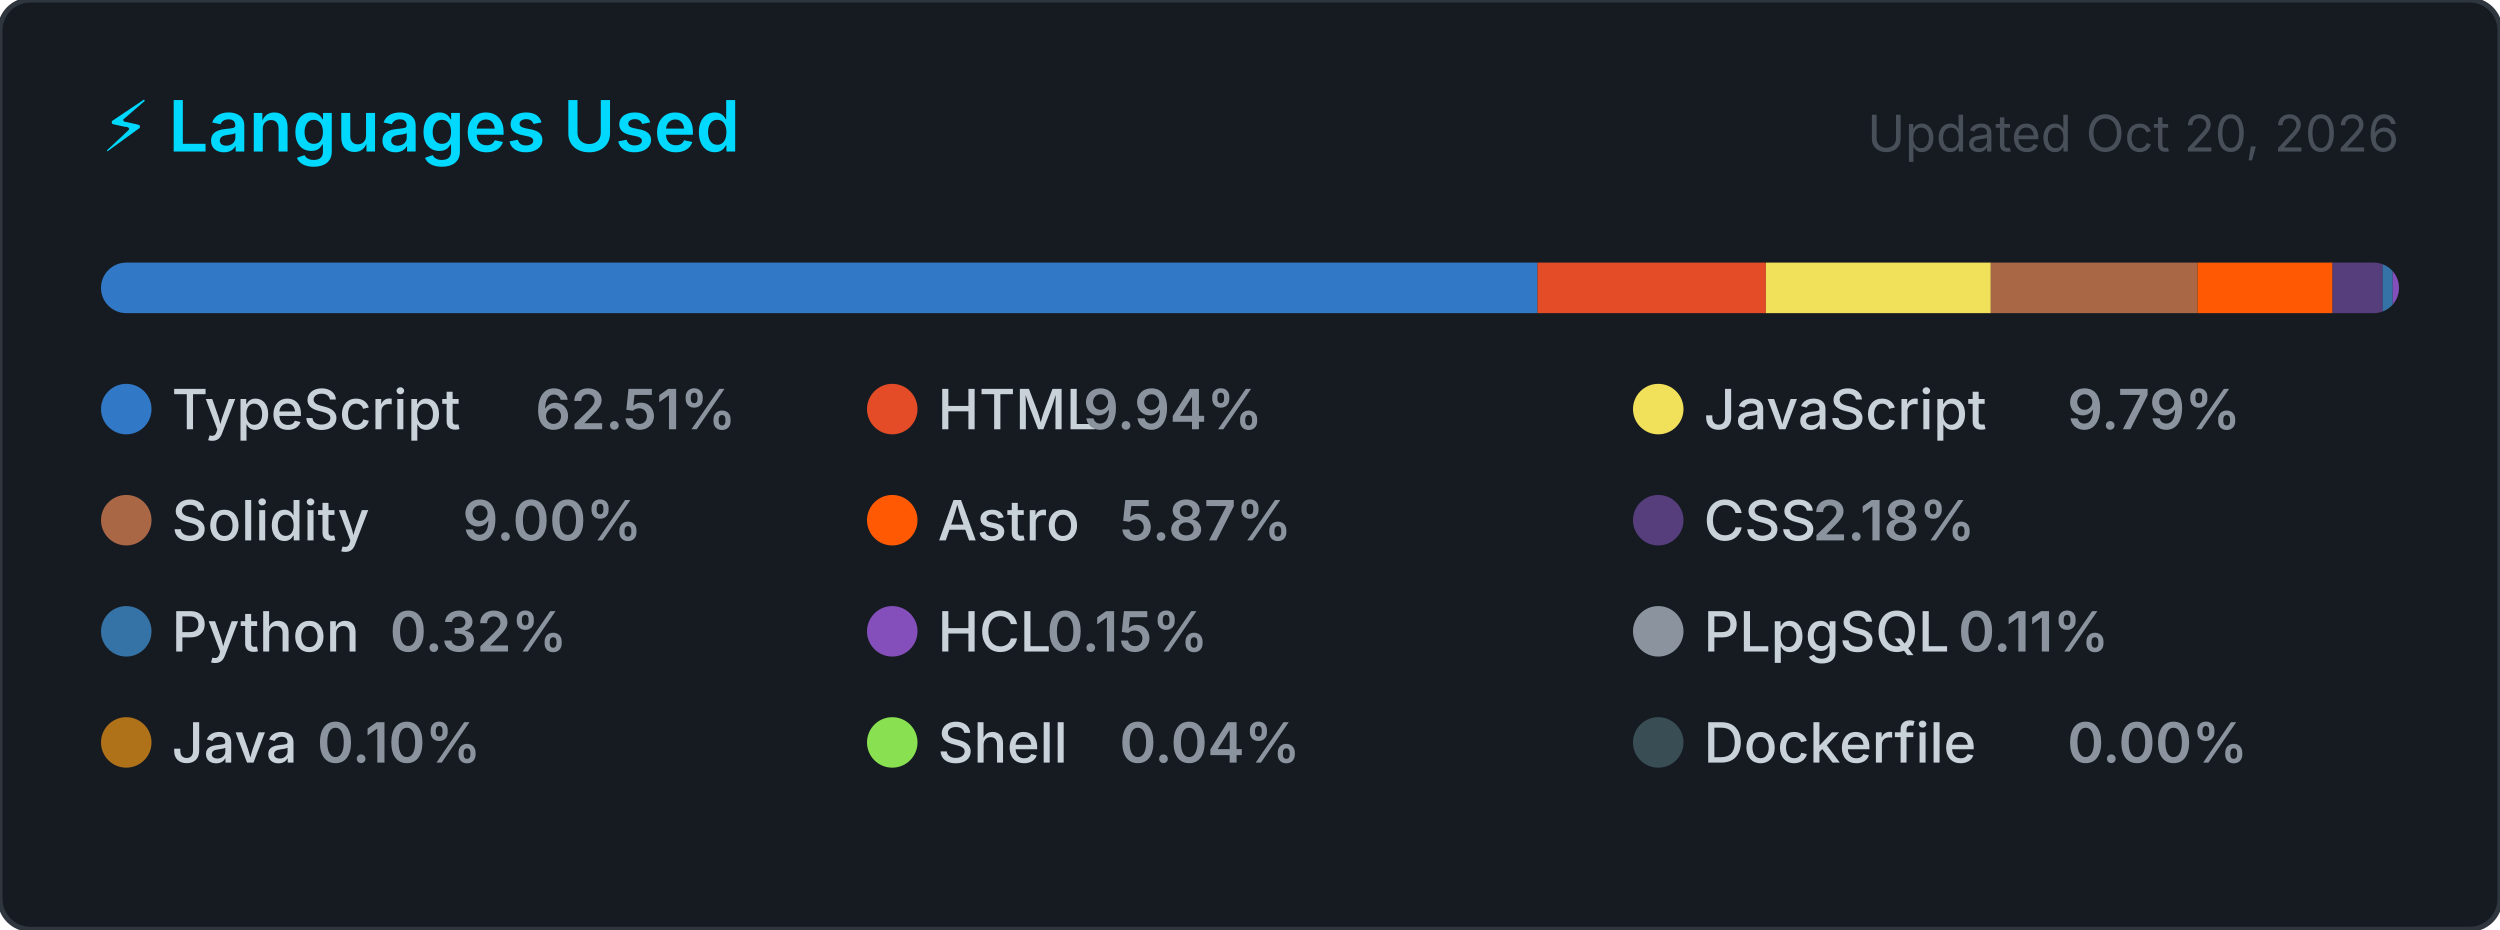
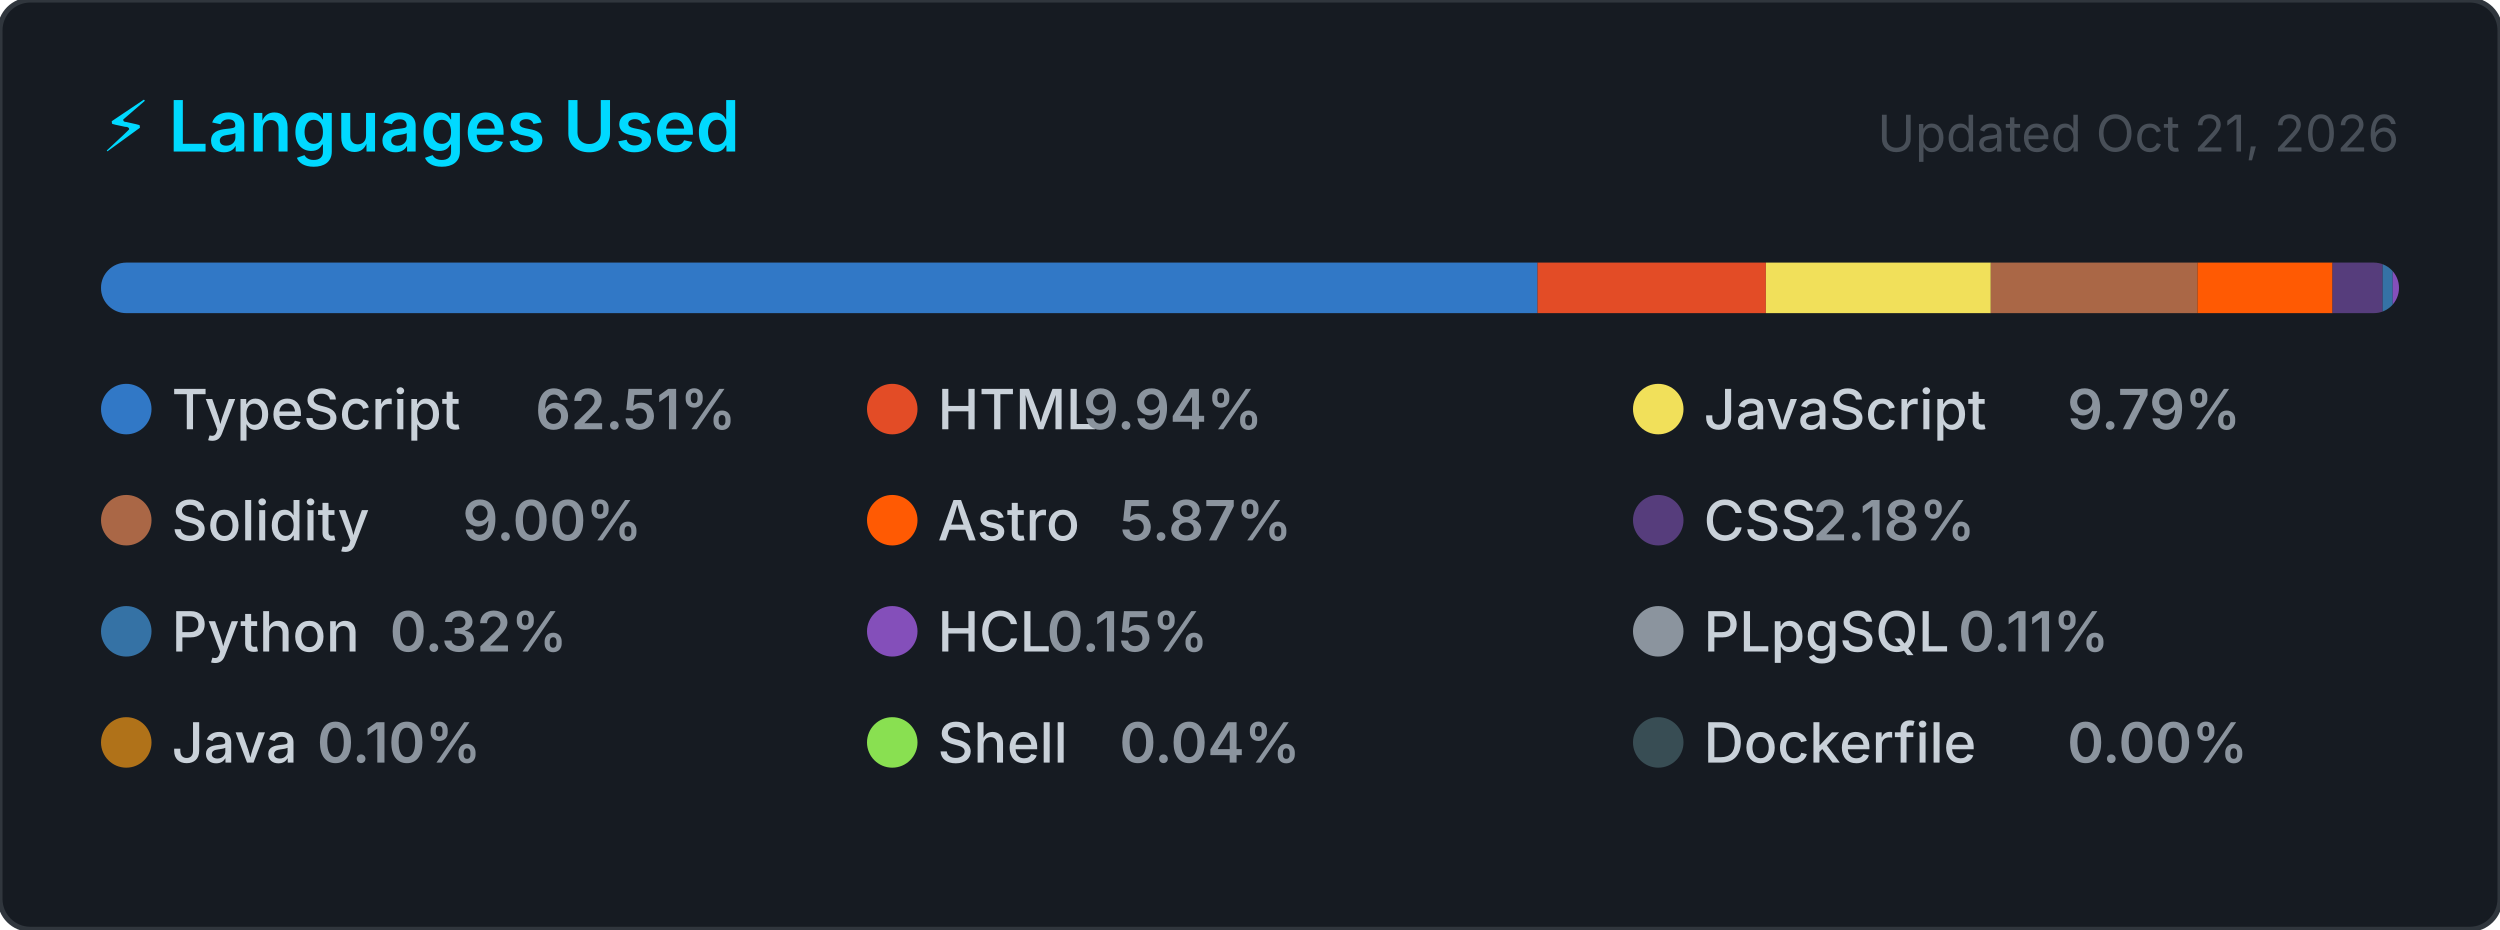
<svg xmlns="http://www.w3.org/2000/svg" width="495" height="184" viewBox="0 0 495 184" role="img" aria-label="Top programming languages for CallejaJ">
  <style>
    .card      { fill: #161b22; stroke: #30363d; stroke-width: 1; }
    .title     { font: 600 14px -apple-system, BlinkMacSystemFont, 'Segoe UI', sans-serif; fill: #00D9FF; }
    .updated   { font: 400 10px -apple-system, BlinkMacSystemFont, 'Segoe UI', sans-serif; fill: #484f58; }
    .lang-name { font: 500 11px -apple-system, BlinkMacSystemFont, 'Segoe UI', sans-serif; fill: #c9d1d9; }
    .lang-pct  { font: 600 11px -apple-system, BlinkMacSystemFont, 'Segoe UI', sans-serif; fill: #8b949e; }
  </style>
  <defs>
    <clipPath id="bar-clip">
      <rect x="20" y="52" width="455" height="10" rx="5" />
    </clipPath>
  </defs>
  <rect width="495" height="184" rx="6" ry="6" class="card" />
  <text x="20" y="30" class="title">⚡ Languages Used</text>
-   <text x="475" y="30" class="updated" text-anchor="end">Updated Oct 20, 2026</text>
+   <text x="475" y="30" class="updated" text-anchor="end">Updated Oct 21, 2026</text>
  <rect x="20" y="52" width="455" height="10" rx="5" fill="#21262d" />
  <g clip-path="url(#bar-clip)">
    <rect x="20.00" y="52" width="284.43" height="10" fill="#3178c6" />
    <rect x="304.43" y="52" width="45.21" height="10" fill="#e34c26" />
    <rect x="349.65" y="52" width="44.53" height="10" fill="#f1e05a" />
    <rect x="394.18" y="52" width="40.93" height="10" fill="#AA6746" />
    <rect x="435.11" y="52" width="26.73" height="10" fill="#ff5a03" />
    <rect x="461.84" y="52" width="9.92" height="10" fill="#563d7c" />
    <rect x="471.76" y="52" width="2.00" height="10" fill="#3572A5" />
    <rect x="473.76" y="52" width="2.00" height="10" fill="#844FBA" />
    <rect x="475.76" y="52" width="2.00" height="10" fill="#8b949e" />
    <rect x="477.76" y="52" width="2.00" height="10" fill="#b07219" />
    <rect x="479.76" y="52" width="2.00" height="10" fill="#89e051" />
    <rect x="481.76" y="52" width="2.00" height="10" fill="#384d54" />
  </g>
  <g transform="translate(20, 76)">
    <circle cx="5" cy="5" r="5" fill="#3178c6" />
    <text x="14" y="9" class="lang-name">TypeScript</text>
    <text x="14" y="9" class="lang-pct" dx="72">62.51%</text>
  </g>
  <g transform="translate(171.6667, 76)">
    <circle cx="5" cy="5" r="5" fill="#e34c26" />
    <text x="14" y="9" class="lang-name">HTML</text>
    <text x="14" y="9" class="lang-pct" dx="28.8">9.94%</text>
  </g>
  <g transform="translate(323.3333, 76)">
    <circle cx="5" cy="5" r="5" fill="#f1e05a" />
    <text x="14" y="9" class="lang-name">JavaScript</text>
    <text x="14" y="9" class="lang-pct" dx="72">9.79%</text>
  </g>
  <g transform="translate(20, 98)">
    <circle cx="5" cy="5" r="5" fill="#AA6746" />
    <text x="14" y="9" class="lang-name">Solidity</text>
    <text x="14" y="9" class="lang-pct" dx="57.6">9.00%</text>
  </g>
  <g transform="translate(171.6667, 98)">
    <circle cx="5" cy="5" r="5" fill="#ff5a03" />
    <text x="14" y="9" class="lang-name">Astro</text>
    <text x="14" y="9" class="lang-pct" dx="36">5.87%</text>
  </g>
  <g transform="translate(323.3333, 98)">
    <circle cx="5" cy="5" r="5" fill="#563d7c" />
    <text x="14" y="9" class="lang-name">CSS</text>
    <text x="14" y="9" class="lang-pct" dx="21.6">2.18%</text>
  </g>
  <g transform="translate(20, 120)">
    <circle cx="5" cy="5" r="5" fill="#3572A5" />
    <text x="14" y="9" class="lang-name">Python</text>
    <text x="14" y="9" class="lang-pct" dx="43.2">0.32%</text>
  </g>
  <g transform="translate(171.6667, 120)">
    <circle cx="5" cy="5" r="5" fill="#844FBA" />
    <text x="14" y="9" class="lang-name">HCL</text>
    <text x="14" y="9" class="lang-pct" dx="21.6">0.15%</text>
  </g>
  <g transform="translate(323.3333, 120)">
    <circle cx="5" cy="5" r="5" fill="#8b949e" />
    <text x="14" y="9" class="lang-name">PLpgSQL</text>
    <text x="14" y="9" class="lang-pct" dx="50.4">0.11%</text>
  </g>
  <g transform="translate(20, 142)">
    <circle cx="5" cy="5" r="5" fill="#b07219" />
    <text x="14" y="9" class="lang-name">Java</text>
    <text x="14" y="9" class="lang-pct" dx="28.8">0.10%</text>
  </g>
  <g transform="translate(171.6667, 142)">
    <circle cx="5" cy="5" r="5" fill="#89e051" />
    <text x="14" y="9" class="lang-name">Shell</text>
    <text x="14" y="9" class="lang-pct" dx="36">0.04%</text>
  </g>
  <g transform="translate(323.3333, 142)">
    <circle cx="5" cy="5" r="5" fill="#384d54" />
    <text x="14" y="9" class="lang-name">Dockerfile</text>
    <text x="14" y="9" class="lang-pct" dx="72">0.00%</text>
  </g>
</svg>
